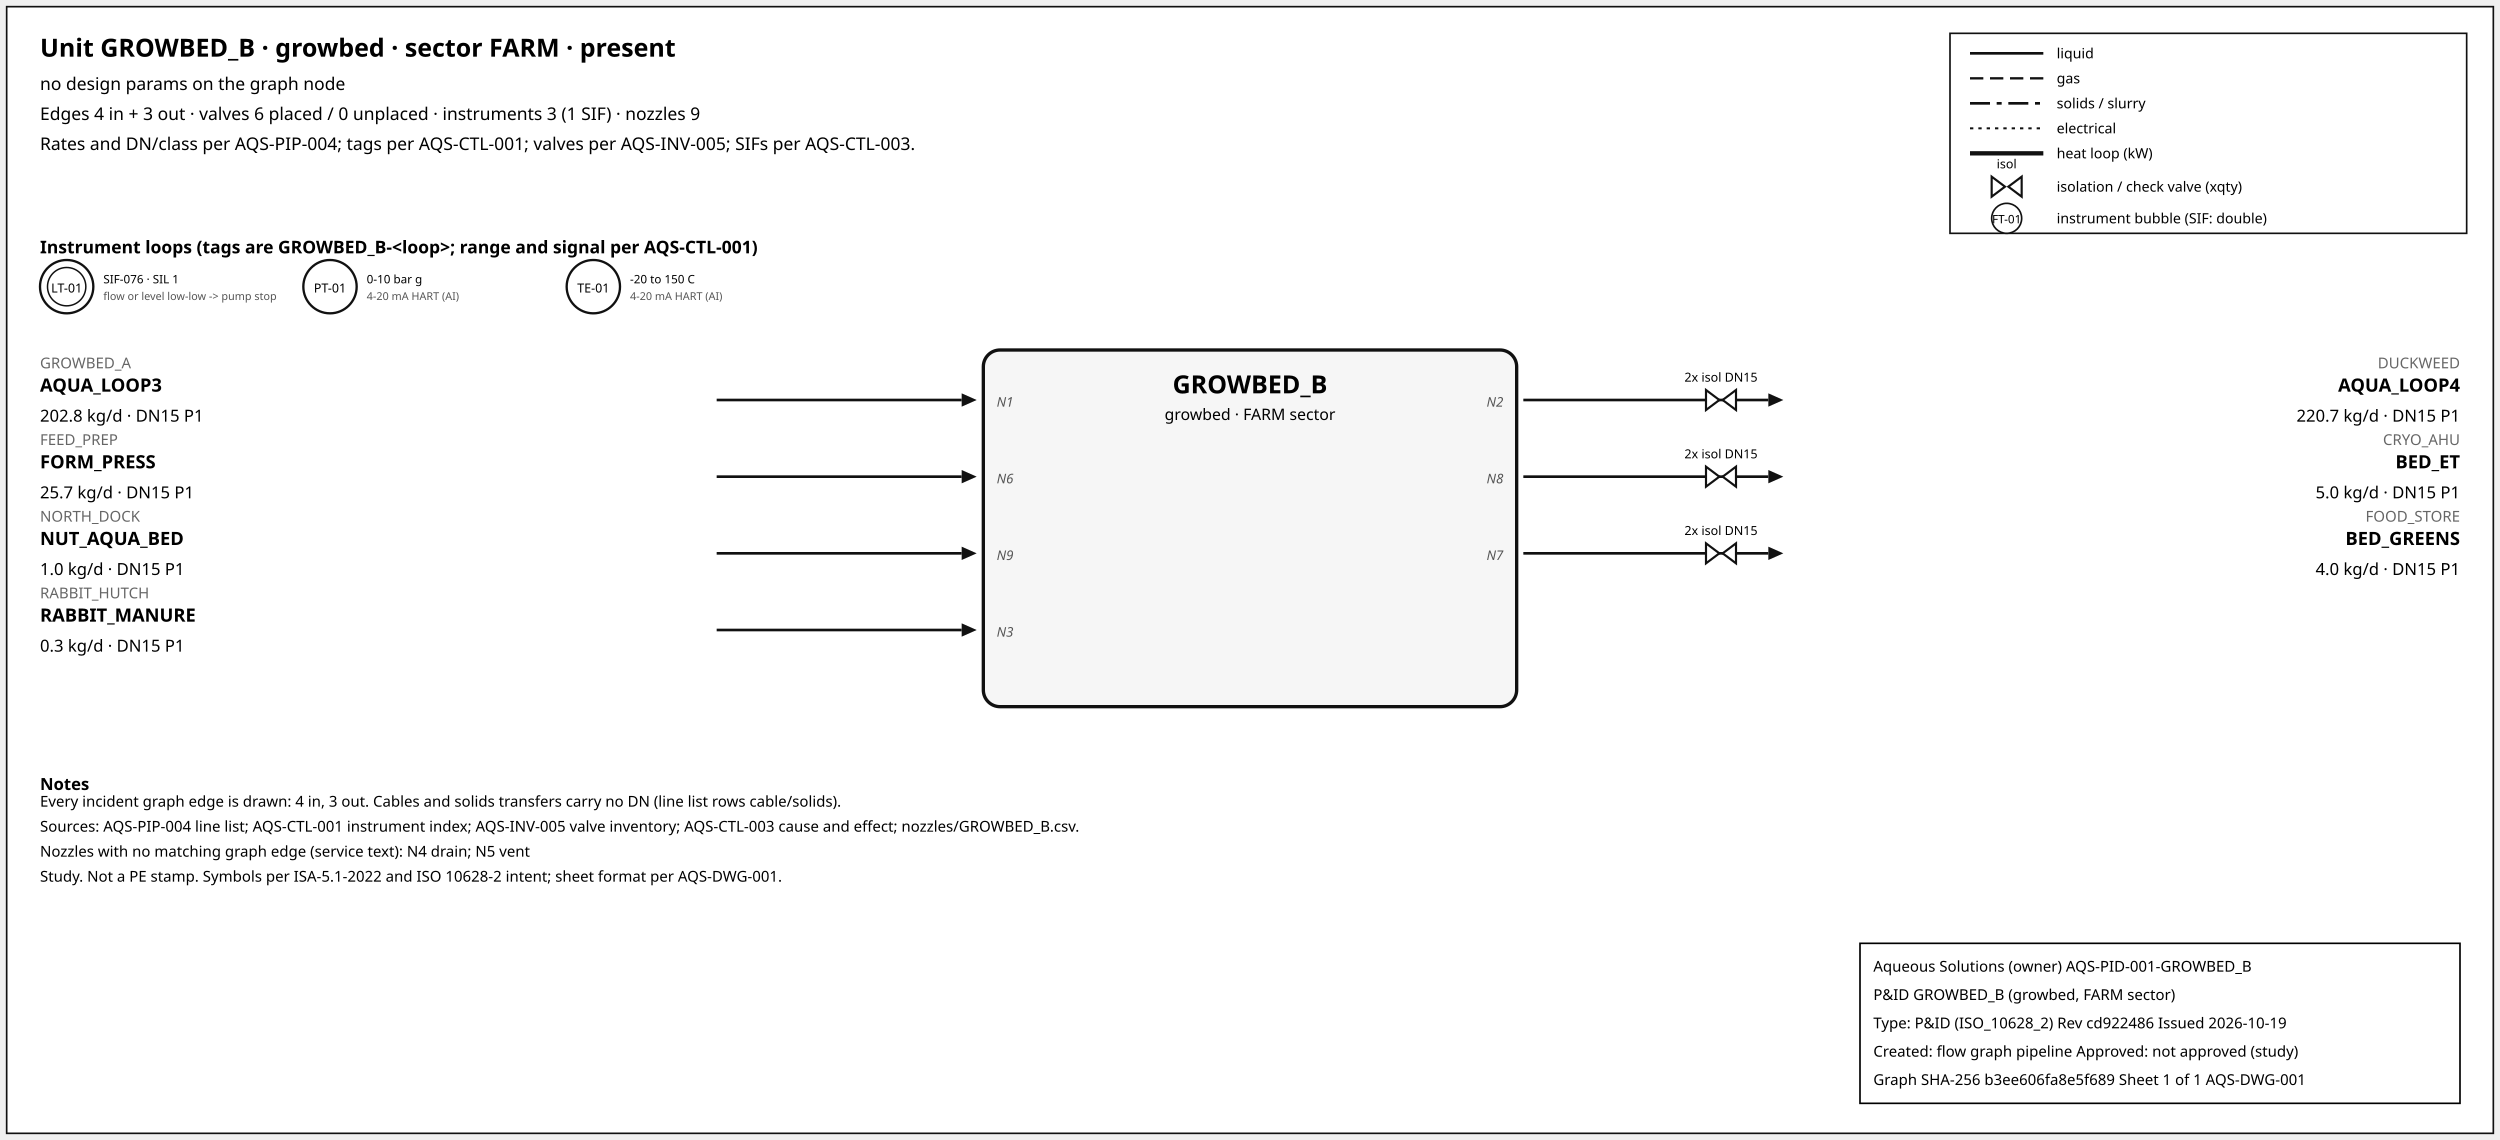
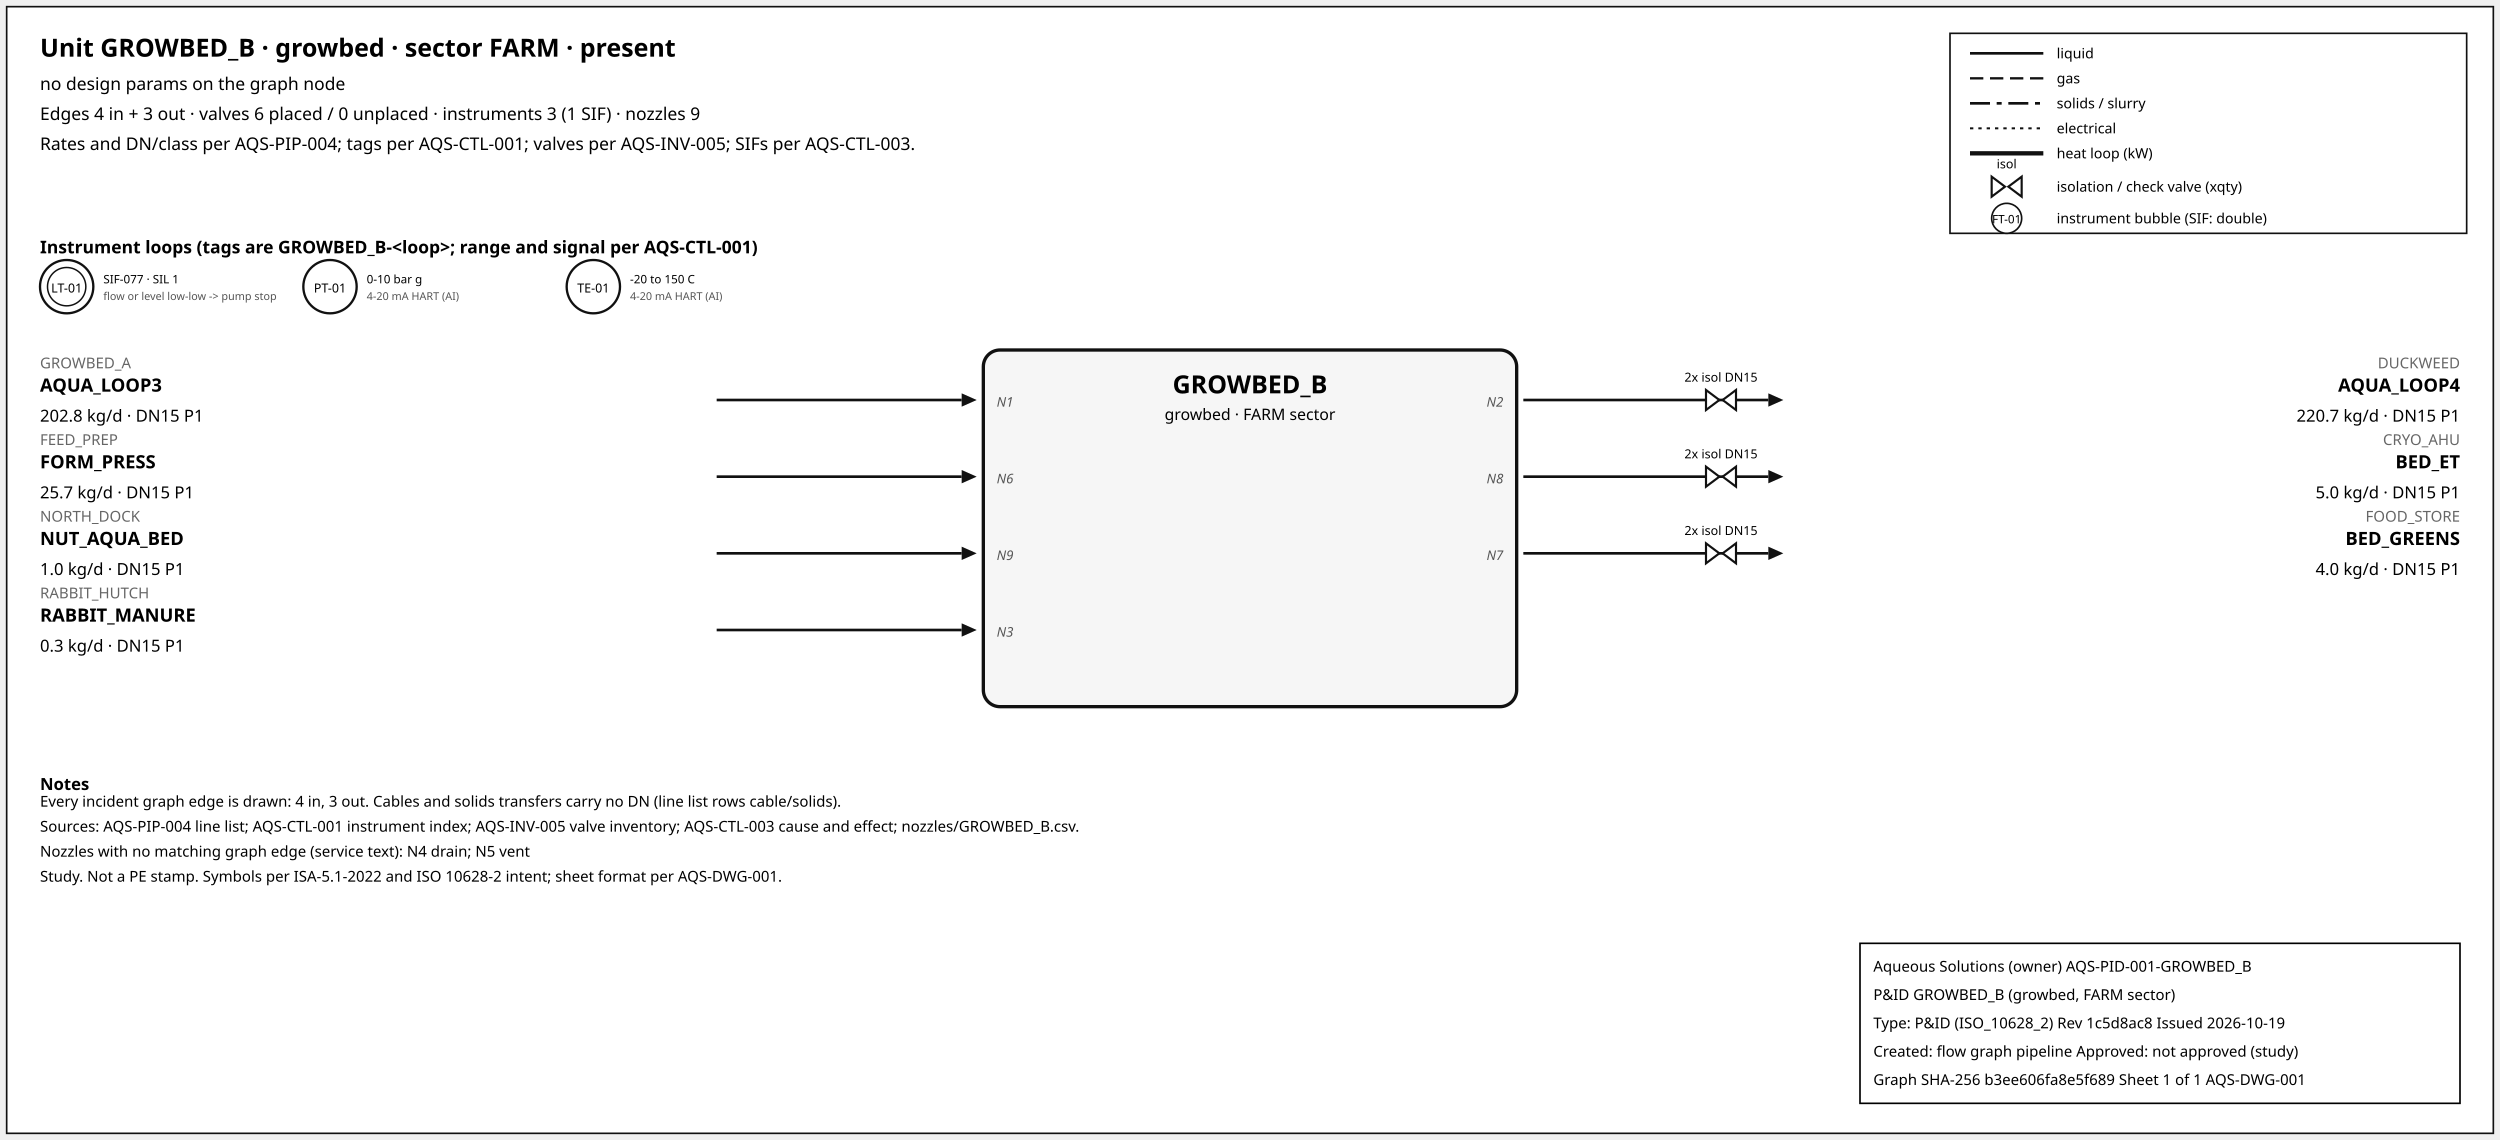
<svg xmlns="http://www.w3.org/2000/svg" width="1500" height="684" font-family="sans-serif">
  <rect x="4" y="4" width="1492" height="676" fill="white" stroke="#111" />
  <text x="24" y="34" font-size="15" font-weight="600">Unit GROWBED_B · growbed · sector FARM · present</text>
  <text x="24" y="54" font-size="10.5">no design params on the graph node</text>
  <text x="24" y="72" font-size="10.5">Edges 4 in + 3 out · valves 6 placed / 0 unplaced · instruments 3 (1 SIF) · nozzles 9</text>
  <text x="24" y="90" font-size="10.5">Rates and DN/class per AQS-PIP-004; tags per AQS-CTL-001; valves per AQS-INV-005; SIFs per AQS-CTL-003.</text>
  <rect x="1170" y="20" width="310" height="120" fill="white" stroke="#111" />
  <line x1="1182" y1="32" x2="1226" y2="32" stroke="#111" stroke-width="1.6" />
  <text x="1234" y="35" font-size="8.5">liquid</text>
  <line x1="1182" y1="47" x2="1226" y2="47" stroke="#111" stroke-width="1.4" stroke-dasharray="8,4" />
  <text x="1234" y="50" font-size="8.5">gas</text>
  <line x1="1182" y1="62" x2="1226" y2="62" stroke="#111" stroke-width="1.6" stroke-dasharray="12,4,3,4" />
  <text x="1234" y="65" font-size="8.5">solids / slurry</text>
  <line x1="1182" y1="77" x2="1226" y2="77" stroke="#111" stroke-width="1.2" stroke-dasharray="2,3" />
  <text x="1234" y="80" font-size="8.5">electrical</text>
  <line x1="1182" y1="92" x2="1226" y2="92" stroke="#111" stroke-width="2.6" />
  <text x="1234" y="95" font-size="8.5">heat loop (kW)</text>
  <path d="M 1195.0,106 L 1203.0,112 L 1195.0,118 Z M 1213.0,106 L 1205.0,112 L 1213.0,118 Z" fill="white" stroke="#111" stroke-width="1.3" />
  <text x="1204.0" y="101.0" font-size="7.5" text-anchor="middle">isol</text>
  <text x="1234" y="115" font-size="8.5">isolation / check valve (xqty)</text>
  <circle cx="1204" cy="131" r="9" fill="white" stroke="#111" />
  <text x="1204" y="134" font-size="7" text-anchor="middle">FT-01</text>
  <text x="1234" y="134" font-size="8.5">instrument bubble (SIF: double)</text>
  <text x="24" y="152" font-size="10.5" font-weight="600">Instrument loops (tags are GROWBED_B-&lt;loop&gt;; range and signal per AQS-CTL-001)</text>
  <circle cx="40" cy="172" r="16" fill="white" stroke="#111" stroke-width="1.4" />
  <circle cx="40" cy="172" r="11.5" fill="none" stroke="#111" stroke-width="0.9" />
  <text x="40" y="175.5" font-size="7.5" text-anchor="middle">LT-01</text>
-   <text x="62" y="170" font-size="7">SIF-076 · SIL 1</text>
+   <text x="62" y="170" font-size="7">SIF-077 · SIL 1</text>
  <text x="62" y="180" font-size="6.5" fill="#555">flow or level low-low -&gt; pump stop</text>
  <circle cx="198" cy="172" r="16" fill="white" stroke="#111" stroke-width="1.4" />
  <text x="198" y="175.5" font-size="7.5" text-anchor="middle">PT-01</text>
  <text x="220" y="170" font-size="7">0-10 bar g</text>
  <text x="220" y="180" font-size="6.5" fill="#555">4-20 mA HART (AI)</text>
  <circle cx="356" cy="172" r="16" fill="white" stroke="#111" stroke-width="1.4" />
  <text x="356" y="175.5" font-size="7.5" text-anchor="middle">TE-01</text>
  <text x="378" y="170" font-size="7">-20 to 150 C</text>
  <text x="378" y="180" font-size="6.5" fill="#555">4-20 mA HART (AI)</text>
  <rect x="590" y="210" width="320" height="214" rx="10" fill="#f6f6f6" stroke="#111" stroke-width="2" />
  <text x="750.0" y="236" font-size="15" font-weight="700" text-anchor="middle">GROWBED_B</text>
  <text x="750.0" y="252" font-size="9.5" text-anchor="middle">growbed · FARM sector</text>
  <line x1="430" y1="240" x2="577" y2="240" stroke="#111" stroke-width="1.6" class="edge-in" />
  <polygon points="586,240 577,236 577,244" fill="#111" />
  <text x="24" y="221" font-size="9" fill="#666" text-anchor="start">GROWBED_A</text>
  <text x="24" y="235" font-size="11" font-weight="600" text-anchor="start">AQUA_LOOP3</text>
  <text x="24" y="253" font-size="10" text-anchor="start">202.8 kg/d · DN15 P1</text>
  <text x="598" y="244" font-size="8" font-style="italic" fill="#555" text-anchor="start">N1</text>
  <line x1="430" y1="286" x2="577" y2="286" stroke="#111" stroke-width="1.6" class="edge-in" />
  <polygon points="586,286 577,282 577,290" fill="#111" />
  <text x="24" y="267" font-size="9" fill="#666" text-anchor="start">FEED_PREP</text>
  <text x="24" y="281" font-size="11" font-weight="600" text-anchor="start">FORM_PRESS</text>
  <text x="24" y="299" font-size="10" text-anchor="start">25.7 kg/d · DN15 P1</text>
  <text x="598" y="290" font-size="8" font-style="italic" fill="#555" text-anchor="start">N6</text>
  <line x1="430" y1="332" x2="577" y2="332" stroke="#111" stroke-width="1.6" class="edge-in" />
  <polygon points="586,332 577,328 577,336" fill="#111" />
  <text x="24" y="313" font-size="9" fill="#666" text-anchor="start">NORTH_DOCK</text>
  <text x="24" y="327" font-size="11" font-weight="600" text-anchor="start">NUT_AQUA_BED</text>
  <text x="24" y="345" font-size="10" text-anchor="start">1.0 kg/d · DN15 P1</text>
  <text x="598" y="336" font-size="8" font-style="italic" fill="#555" text-anchor="start">N9</text>
  <line x1="430" y1="378" x2="577" y2="378" stroke="#111" stroke-width="1.6" class="edge-in" />
  <polygon points="586,378 577,374 577,382" fill="#111" />
  <text x="24" y="359" font-size="9" fill="#666" text-anchor="start">RABBIT_HUTCH</text>
  <text x="24" y="373" font-size="11" font-weight="600" text-anchor="start">RABBIT_MANURE</text>
  <text x="24" y="391" font-size="10" text-anchor="start">0.3 kg/d · DN15 P1</text>
  <text x="598" y="382" font-size="8" font-style="italic" fill="#555" text-anchor="start">N3</text>
  <line x1="914" y1="240" x2="1061" y2="240" stroke="#111" stroke-width="1.6" class="edge-out" />
  <polygon points="1070,240 1061,236 1061,244" fill="#111" />
  <text x="1476" y="221" font-size="9" fill="#666" text-anchor="end">DUCKWEED</text>
  <text x="1476" y="235" font-size="11" font-weight="600" text-anchor="end">AQUA_LOOP4</text>
  <text x="1476" y="253" font-size="10" text-anchor="end">220.7 kg/d · DN15 P1</text>
  <text x="902" y="244" font-size="8" font-style="italic" fill="#555" text-anchor="end">N2</text>
  <path d="M 1023.6,234 L 1031.6,240 L 1023.6,246 Z M 1041.6,234 L 1033.6,240 L 1041.6,246 Z" fill="white" stroke="#111" stroke-width="1.3" />
  <text x="1032.6" y="229.0" font-size="7.5" text-anchor="middle">2x isol DN15</text>
  <line x1="914" y1="286" x2="1061" y2="286" stroke="#111" stroke-width="1.6" class="edge-out" />
  <polygon points="1070,286 1061,282 1061,290" fill="#111" />
  <text x="1476" y="267" font-size="9" fill="#666" text-anchor="end">CRYO_AHU</text>
  <text x="1476" y="281" font-size="11" font-weight="600" text-anchor="end">BED_ET</text>
  <text x="1476" y="299" font-size="10" text-anchor="end">5.0 kg/d · DN15 P1</text>
  <text x="902" y="290" font-size="8" font-style="italic" fill="#555" text-anchor="end">N8</text>
  <path d="M 1023.6,280 L 1031.6,286 L 1023.6,292 Z M 1041.6,280 L 1033.6,286 L 1041.6,292 Z" fill="white" stroke="#111" stroke-width="1.3" />
  <text x="1032.6" y="275.0" font-size="7.5" text-anchor="middle">2x isol DN15</text>
  <line x1="914" y1="332" x2="1061" y2="332" stroke="#111" stroke-width="1.6" class="edge-out" />
  <polygon points="1070,332 1061,328 1061,336" fill="#111" />
  <text x="1476" y="313" font-size="9" fill="#666" text-anchor="end">FOOD_STORE</text>
  <text x="1476" y="327" font-size="11" font-weight="600" text-anchor="end">BED_GREENS</text>
  <text x="1476" y="345" font-size="10" text-anchor="end">4.0 kg/d · DN15 P1</text>
  <text x="902" y="336" font-size="8" font-style="italic" fill="#555" text-anchor="end">N7</text>
  <path d="M 1023.6,326 L 1031.6,332 L 1023.6,338 Z M 1041.6,326 L 1033.6,332 L 1041.6,338 Z" fill="white" stroke="#111" stroke-width="1.3" />
  <text x="1032.6" y="321.0" font-size="7.5" text-anchor="middle">2x isol DN15</text>
  <text x="24" y="474" font-size="10" font-weight="600">Notes</text>
  <text x="24" y="484" font-size="9">Every incident graph edge is drawn: 4 in, 3 out. Cables and solids transfers carry no DN (line list rows cable/solids).</text>
  <text x="24" y="499" font-size="9">Sources: AQS-PIP-004 line list; AQS-CTL-001 instrument index; AQS-INV-005 valve inventory; AQS-CTL-003 cause and effect; nozzles/GROWBED_B.csv.</text>
  <text x="24" y="514" font-size="9">Nozzles with no matching graph edge (service text): N4 drain; N5 vent</text>
  <text x="24" y="529" font-size="9">Study. Not a PE stamp. Symbols per ISA-5.1-2022 and ISO 10628-2 intent; sheet format per AQS-DWG-001.</text>
  <g id="aqs-title-block">
    <rect x="1116" y="566" width="360" height="96" fill="white" stroke="black" stroke-width="1" />
    <text x="1124" y="583" font-size="9">Aqueous Solutions (owner)   AQS-PID-001-GROWBED_B</text>
    <text x="1124" y="600" font-size="9">P&amp;ID GROWBED_B (growbed, FARM sector)</text>
-     <text x="1124" y="617" font-size="9">Type: P&amp;ID (ISO_10628_2)   Rev cd922486   Issued 2026-10-19</text>
+     <text x="1124" y="617" font-size="9">Type: P&amp;ID (ISO_10628_2)   Rev 1c5d8ac8   Issued 2026-10-19</text>
    <text x="1124" y="634" font-size="9">Created: flow graph pipeline   Approved: not approved (study)</text>
    <text x="1124" y="651" font-size="9">Graph SHA-256 b3ee606fa8e5f689   Sheet 1 of 1   AQS-DWG-001</text>
  </g>
</svg>
